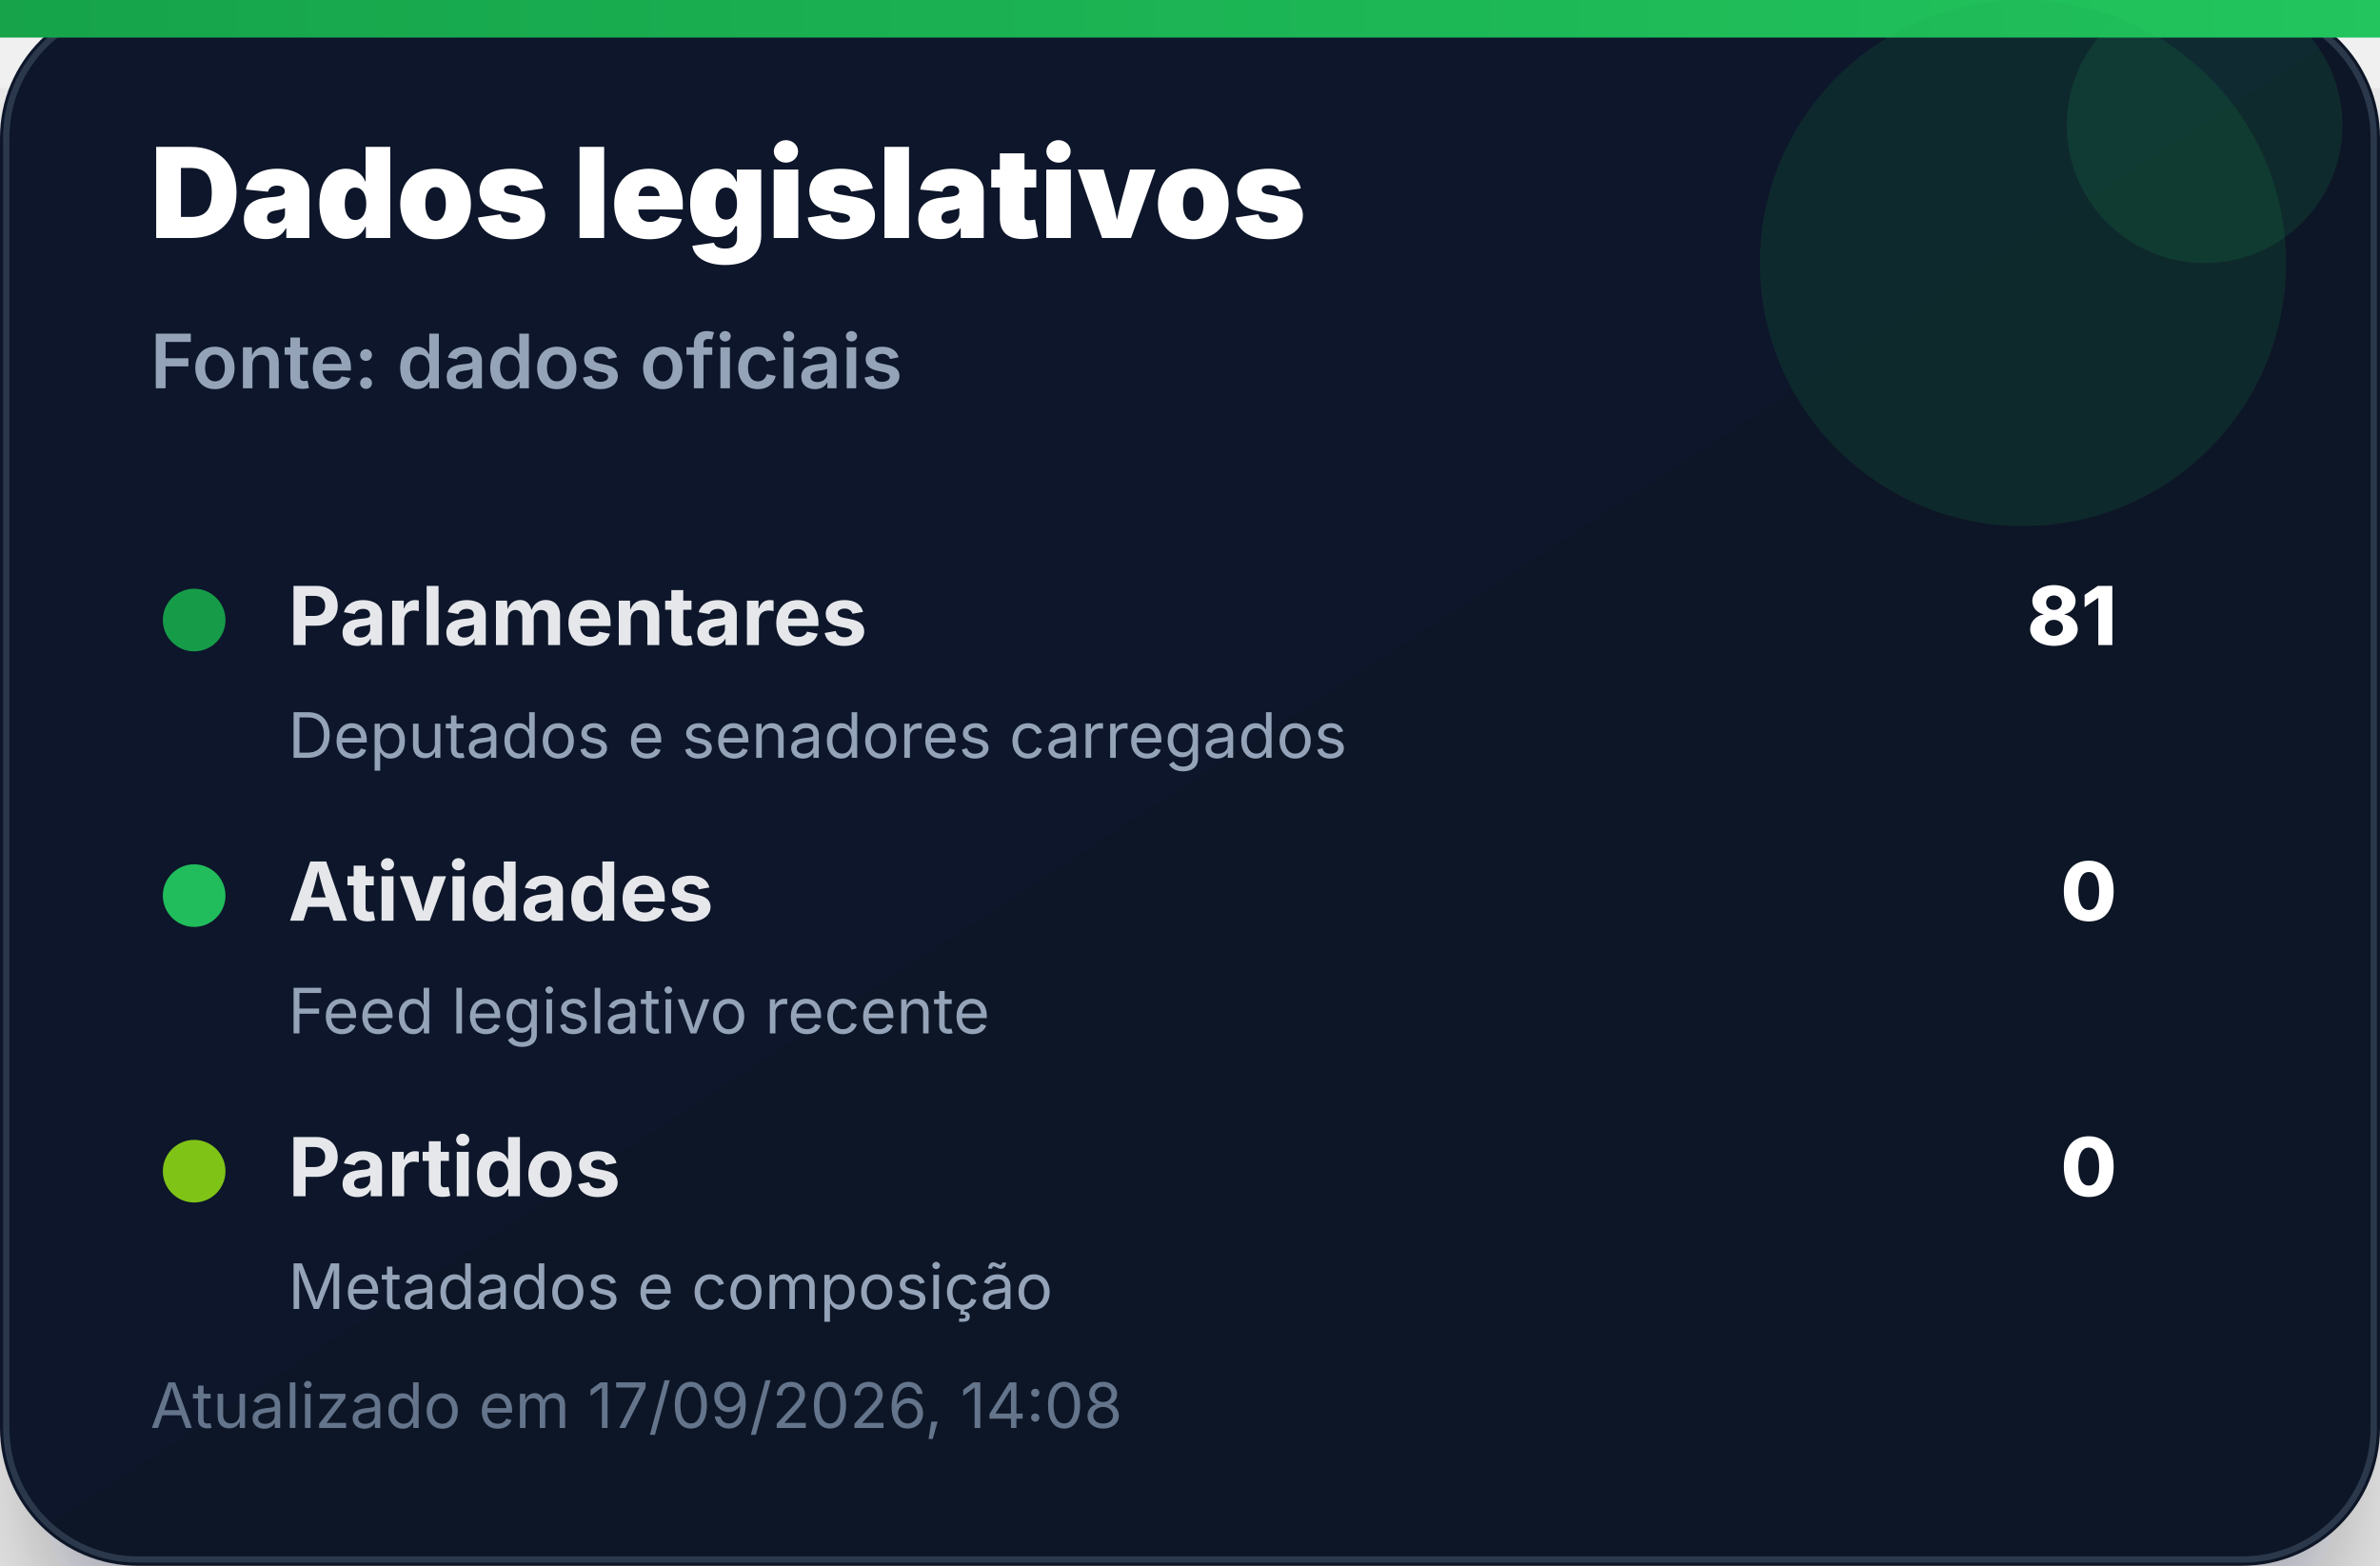
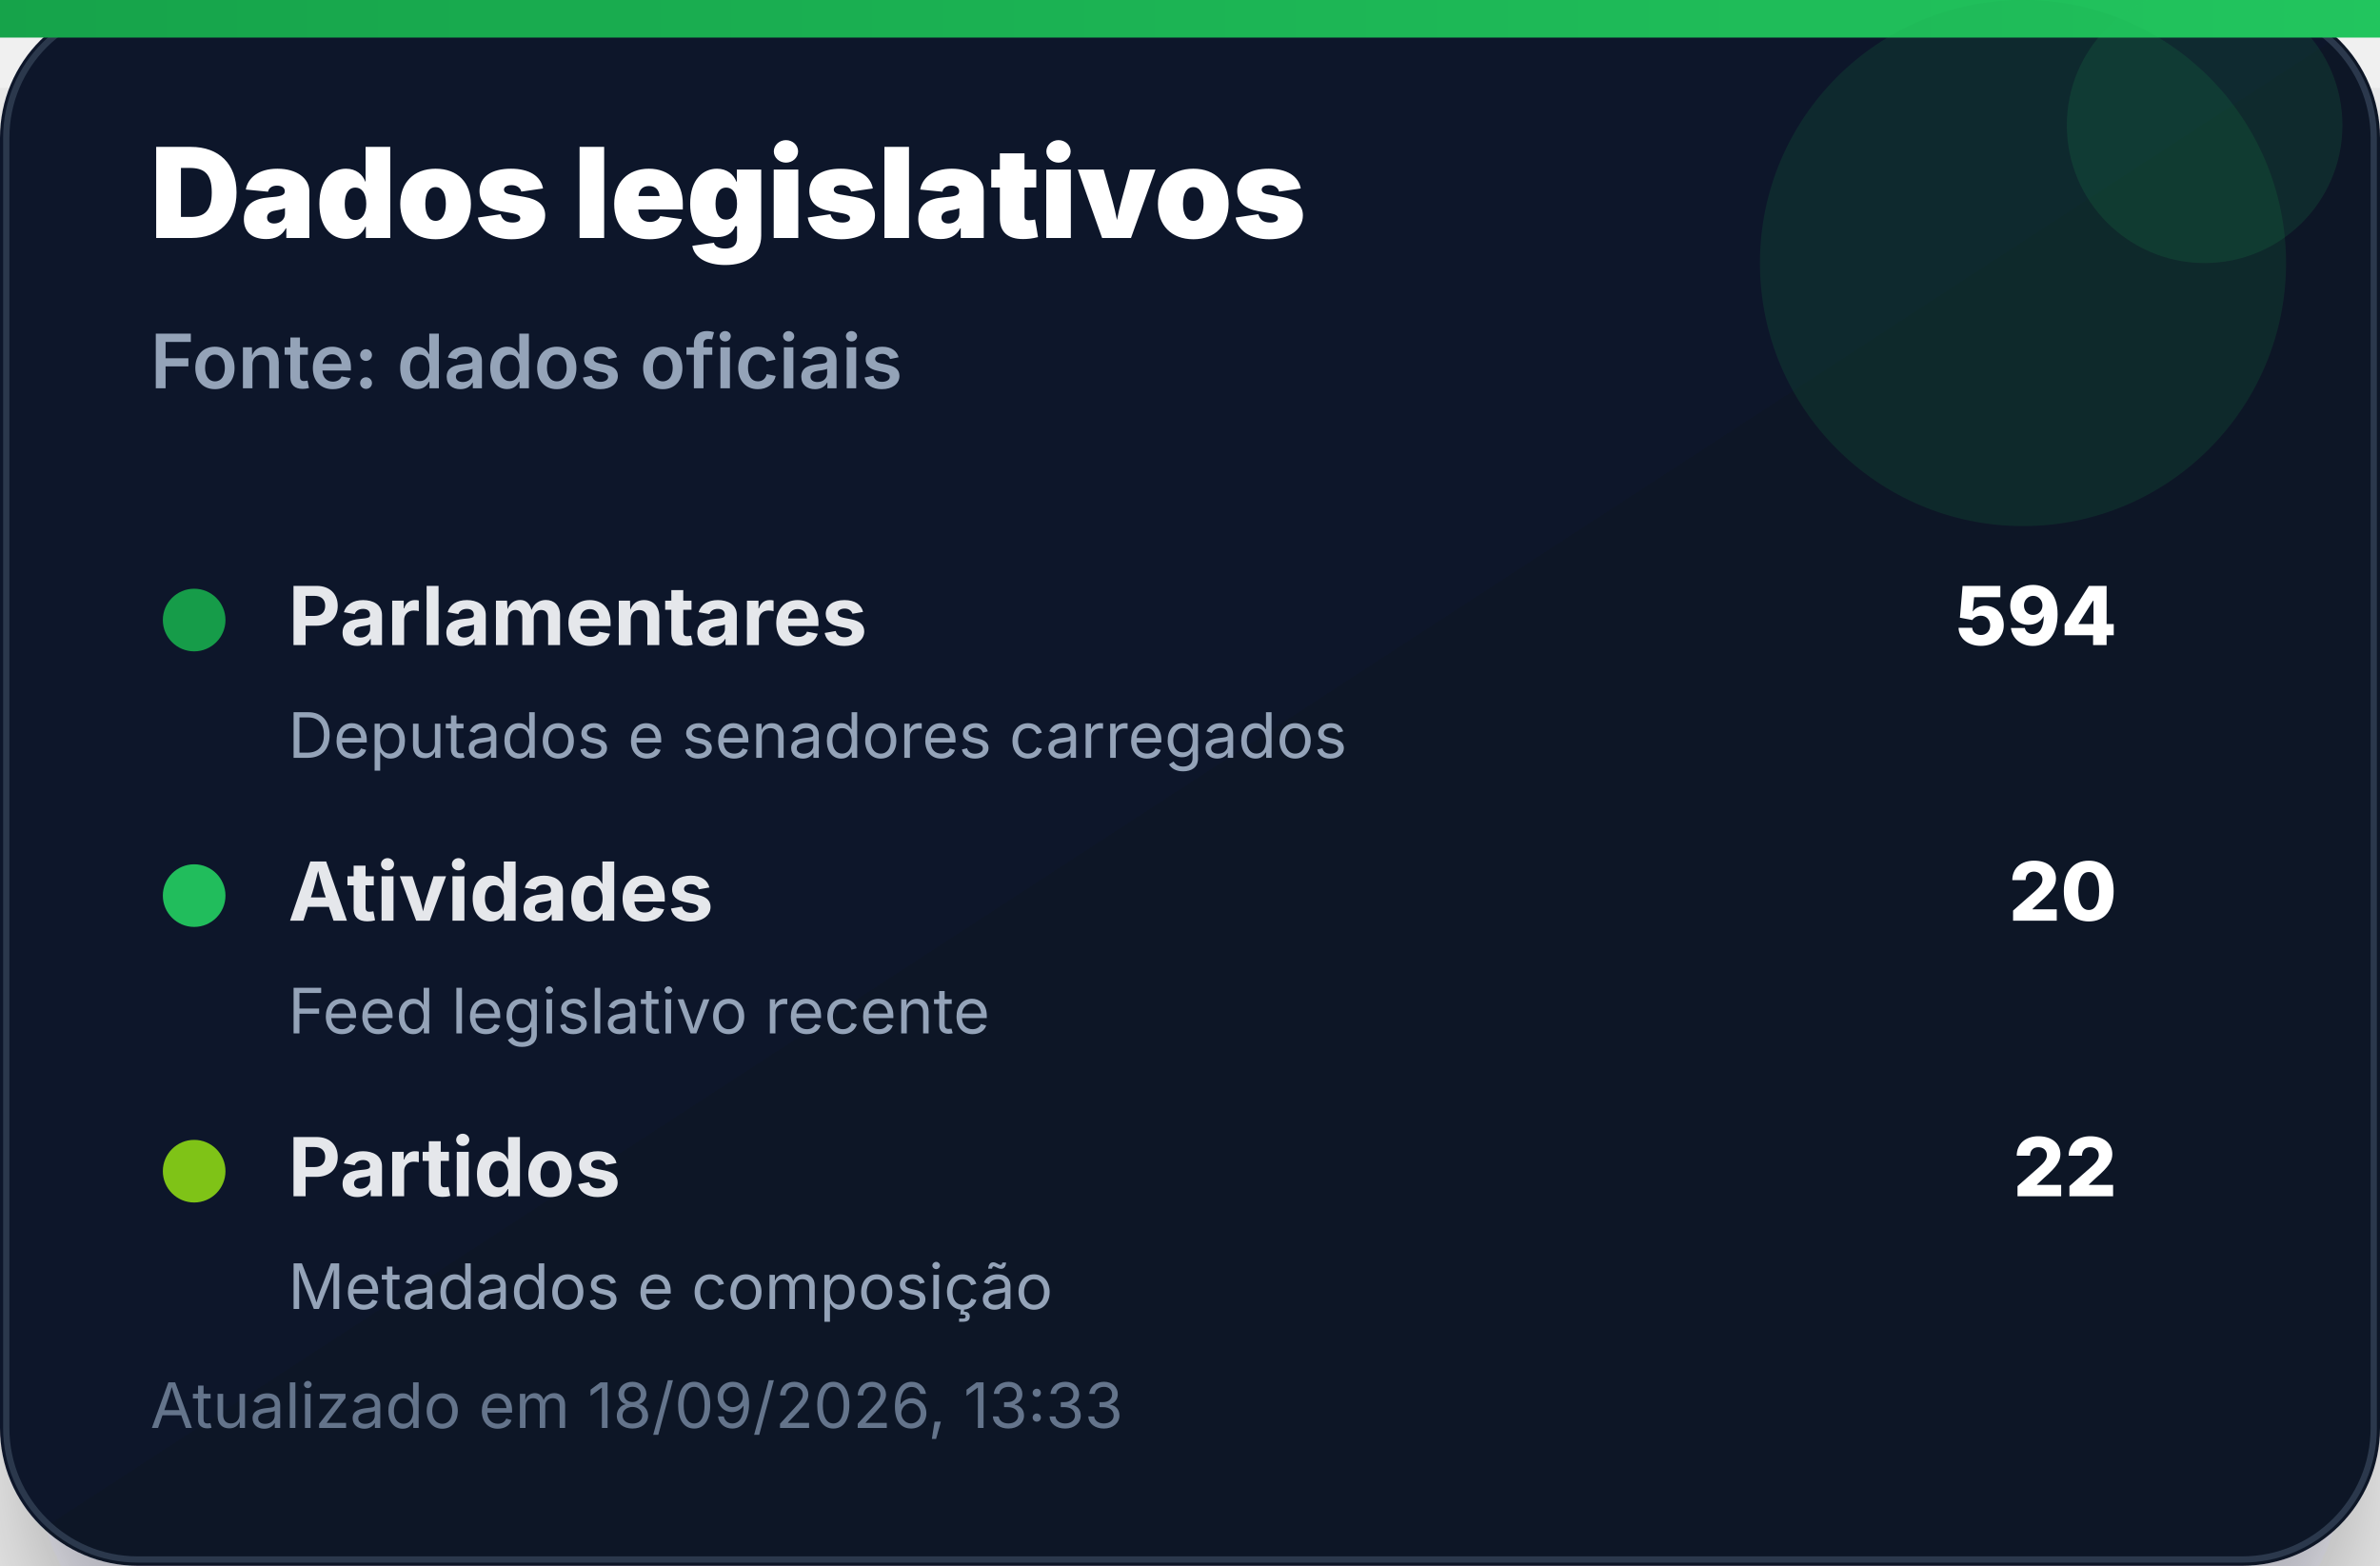
<svg xmlns="http://www.w3.org/2000/svg" width="380" height="250" viewBox="0 0 380 250" role="img" aria-label="Dados legislativos">
  <defs>
    <linearGradient id="bg" x1="0" x2="1" y1="0" y2="1">
      <stop offset="0%" stop-color="#0f172a" />
      <stop offset="100%" stop-color="#111827" />
    </linearGradient>
    <linearGradient id="accent" x1="0" x2="1">
      <stop offset="0%" stop-color="#16a34a" />
      <stop offset="100%" stop-color="#22c55e" />
    </linearGradient>
    <filter id="shadow" x="-20%" y="-20%" width="140%" height="140%">
      <feDropShadow dx="0" dy="14" stdDeviation="14" flood-color="#020617" flood-opacity="0.35" />
    </filter>
  </defs>
  <rect width="380" height="250" rx="22" fill="url(#bg)" filter="url(#shadow)" />
  <rect x="1" y="1" width="378" height="248" rx="21" fill="none" stroke="#334155" stroke-opacity="0.8" />
  <rect x="0" y="0" width="380" height="6" fill="url(#accent)" />
  <circle cx="323" cy="42" r="42" fill="#16a34a" opacity="0.14" />
  <circle cx="352" cy="20" r="22" fill="#22c55e" opacity="0.12" />
  <text x="24" y="38" font-family="Inter, Segoe UI, Arial, sans-serif" font-size="20" font-weight="900" fill="#ffffff">Dados legislativos</text>
  <text x="24" y="62" font-family="Inter, Segoe UI, Arial, sans-serif" font-size="12" font-weight="600" fill="#94a3b8">Fonte: dados oficiais</text>
  <g transform="translate(24 92)">
    <circle cx="7" cy="7" r="5" fill="#16a34a" opacity="0.95" />
    <text x="22" y="11" font-family="Inter, Segoe UI, Arial, sans-serif" font-size="13" font-weight="700" fill="#e5e7eb">Parlamentares</text>
-     <text x="314" y="11" text-anchor="end" font-family="Inter, Segoe UI, Arial, sans-serif" font-size="13" font-weight="800" fill="#ffffff">81</text>
+     <text x="314" y="11" text-anchor="end" font-family="Inter, Segoe UI, Arial, sans-serif" font-size="13" font-weight="800" fill="#ffffff">594</text>
    <text x="22" y="29" font-family="Inter, Segoe UI, Arial, sans-serif" font-size="10" fill="#94a3b8">Deputados e senadores carregados</text>
  </g>
  <g transform="translate(24 136)">
    <circle cx="7" cy="7" r="5" fill="#22c55e" opacity="0.95" />
    <text x="22" y="11" font-family="Inter, Segoe UI, Arial, sans-serif" font-size="13" font-weight="700" fill="#e5e7eb">Atividades</text>
-     <text x="314" y="11" text-anchor="end" font-family="Inter, Segoe UI, Arial, sans-serif" font-size="13" font-weight="800" fill="#ffffff">0</text>
+     <text x="314" y="11" text-anchor="end" font-family="Inter, Segoe UI, Arial, sans-serif" font-size="13" font-weight="800" fill="#ffffff">20</text>
    <text x="22" y="29" font-family="Inter, Segoe UI, Arial, sans-serif" font-size="10" fill="#94a3b8">Feed legislativo recente</text>
  </g>
  <g transform="translate(24 180)">
    <circle cx="7" cy="7" r="5" fill="#84cc16" opacity="0.95" />
    <text x="22" y="11" font-family="Inter, Segoe UI, Arial, sans-serif" font-size="13" font-weight="700" fill="#e5e7eb">Partidos</text>
-     <text x="314" y="11" text-anchor="end" font-family="Inter, Segoe UI, Arial, sans-serif" font-size="13" font-weight="800" fill="#ffffff">0</text>
+     <text x="314" y="11" text-anchor="end" font-family="Inter, Segoe UI, Arial, sans-serif" font-size="13" font-weight="800" fill="#ffffff">22</text>
    <text x="22" y="29" font-family="Inter, Segoe UI, Arial, sans-serif" font-size="10" fill="#94a3b8">Metadados e composição</text>
  </g>
-   <text x="24" y="228" font-family="Inter, Segoe UI, Arial, sans-serif" font-size="10" fill="#64748b">Atualizado em 17/09/2026, 14:08</text>
+   <text x="24" y="228" font-family="Inter, Segoe UI, Arial, sans-serif" font-size="10" fill="#64748b">Atualizado em 18/09/2026, 13:33</text>
</svg>
